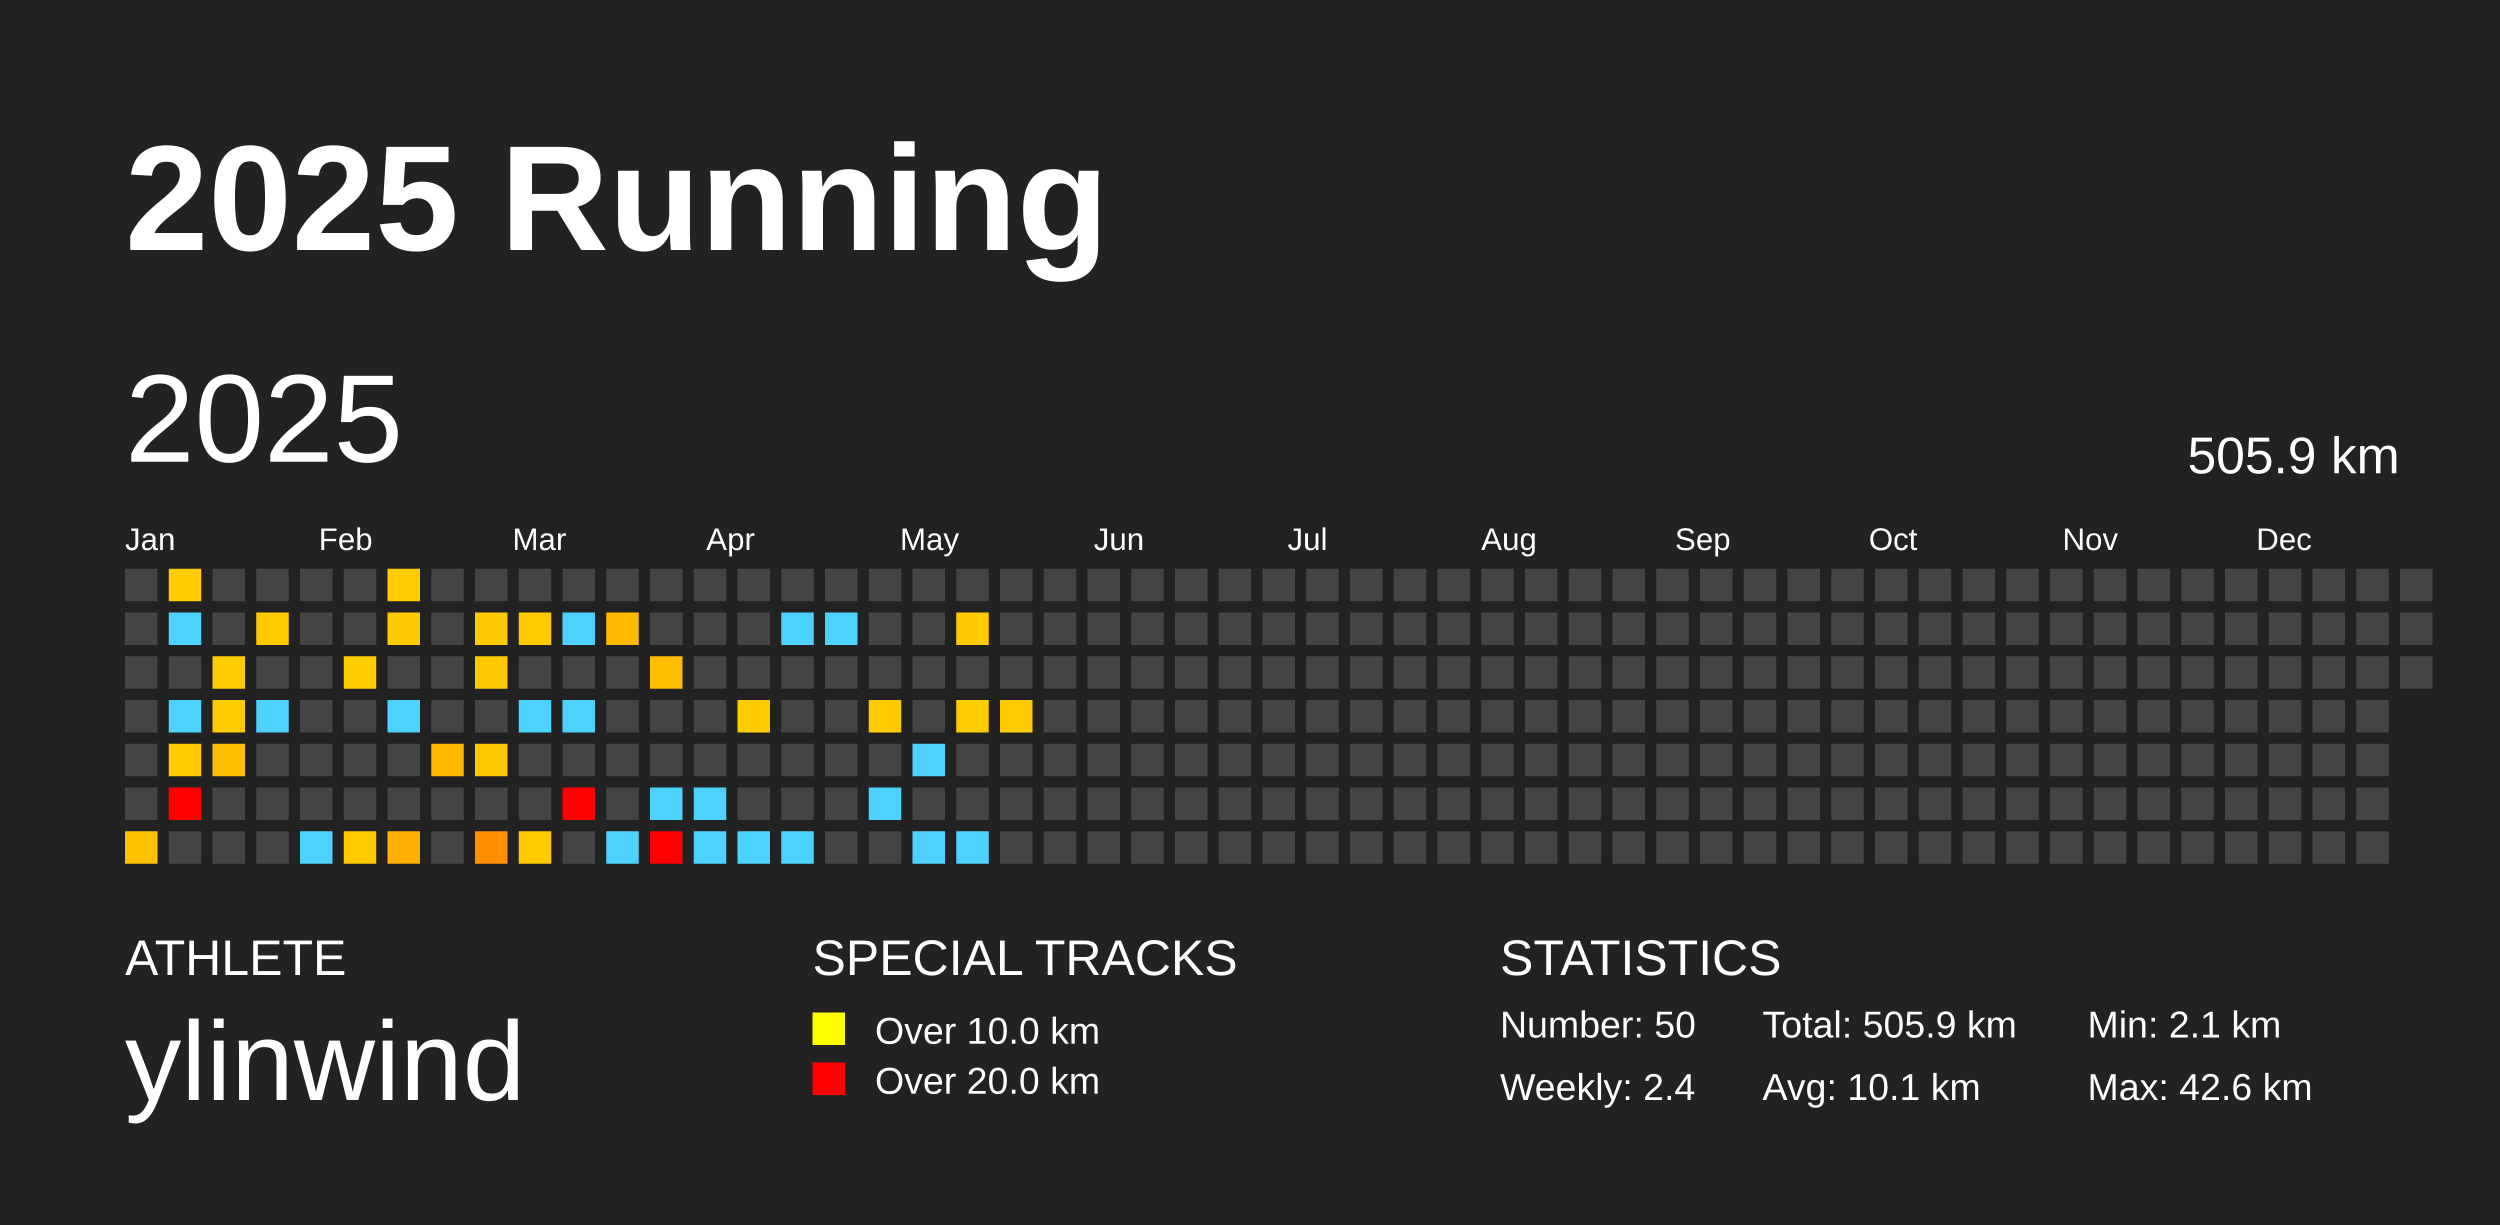
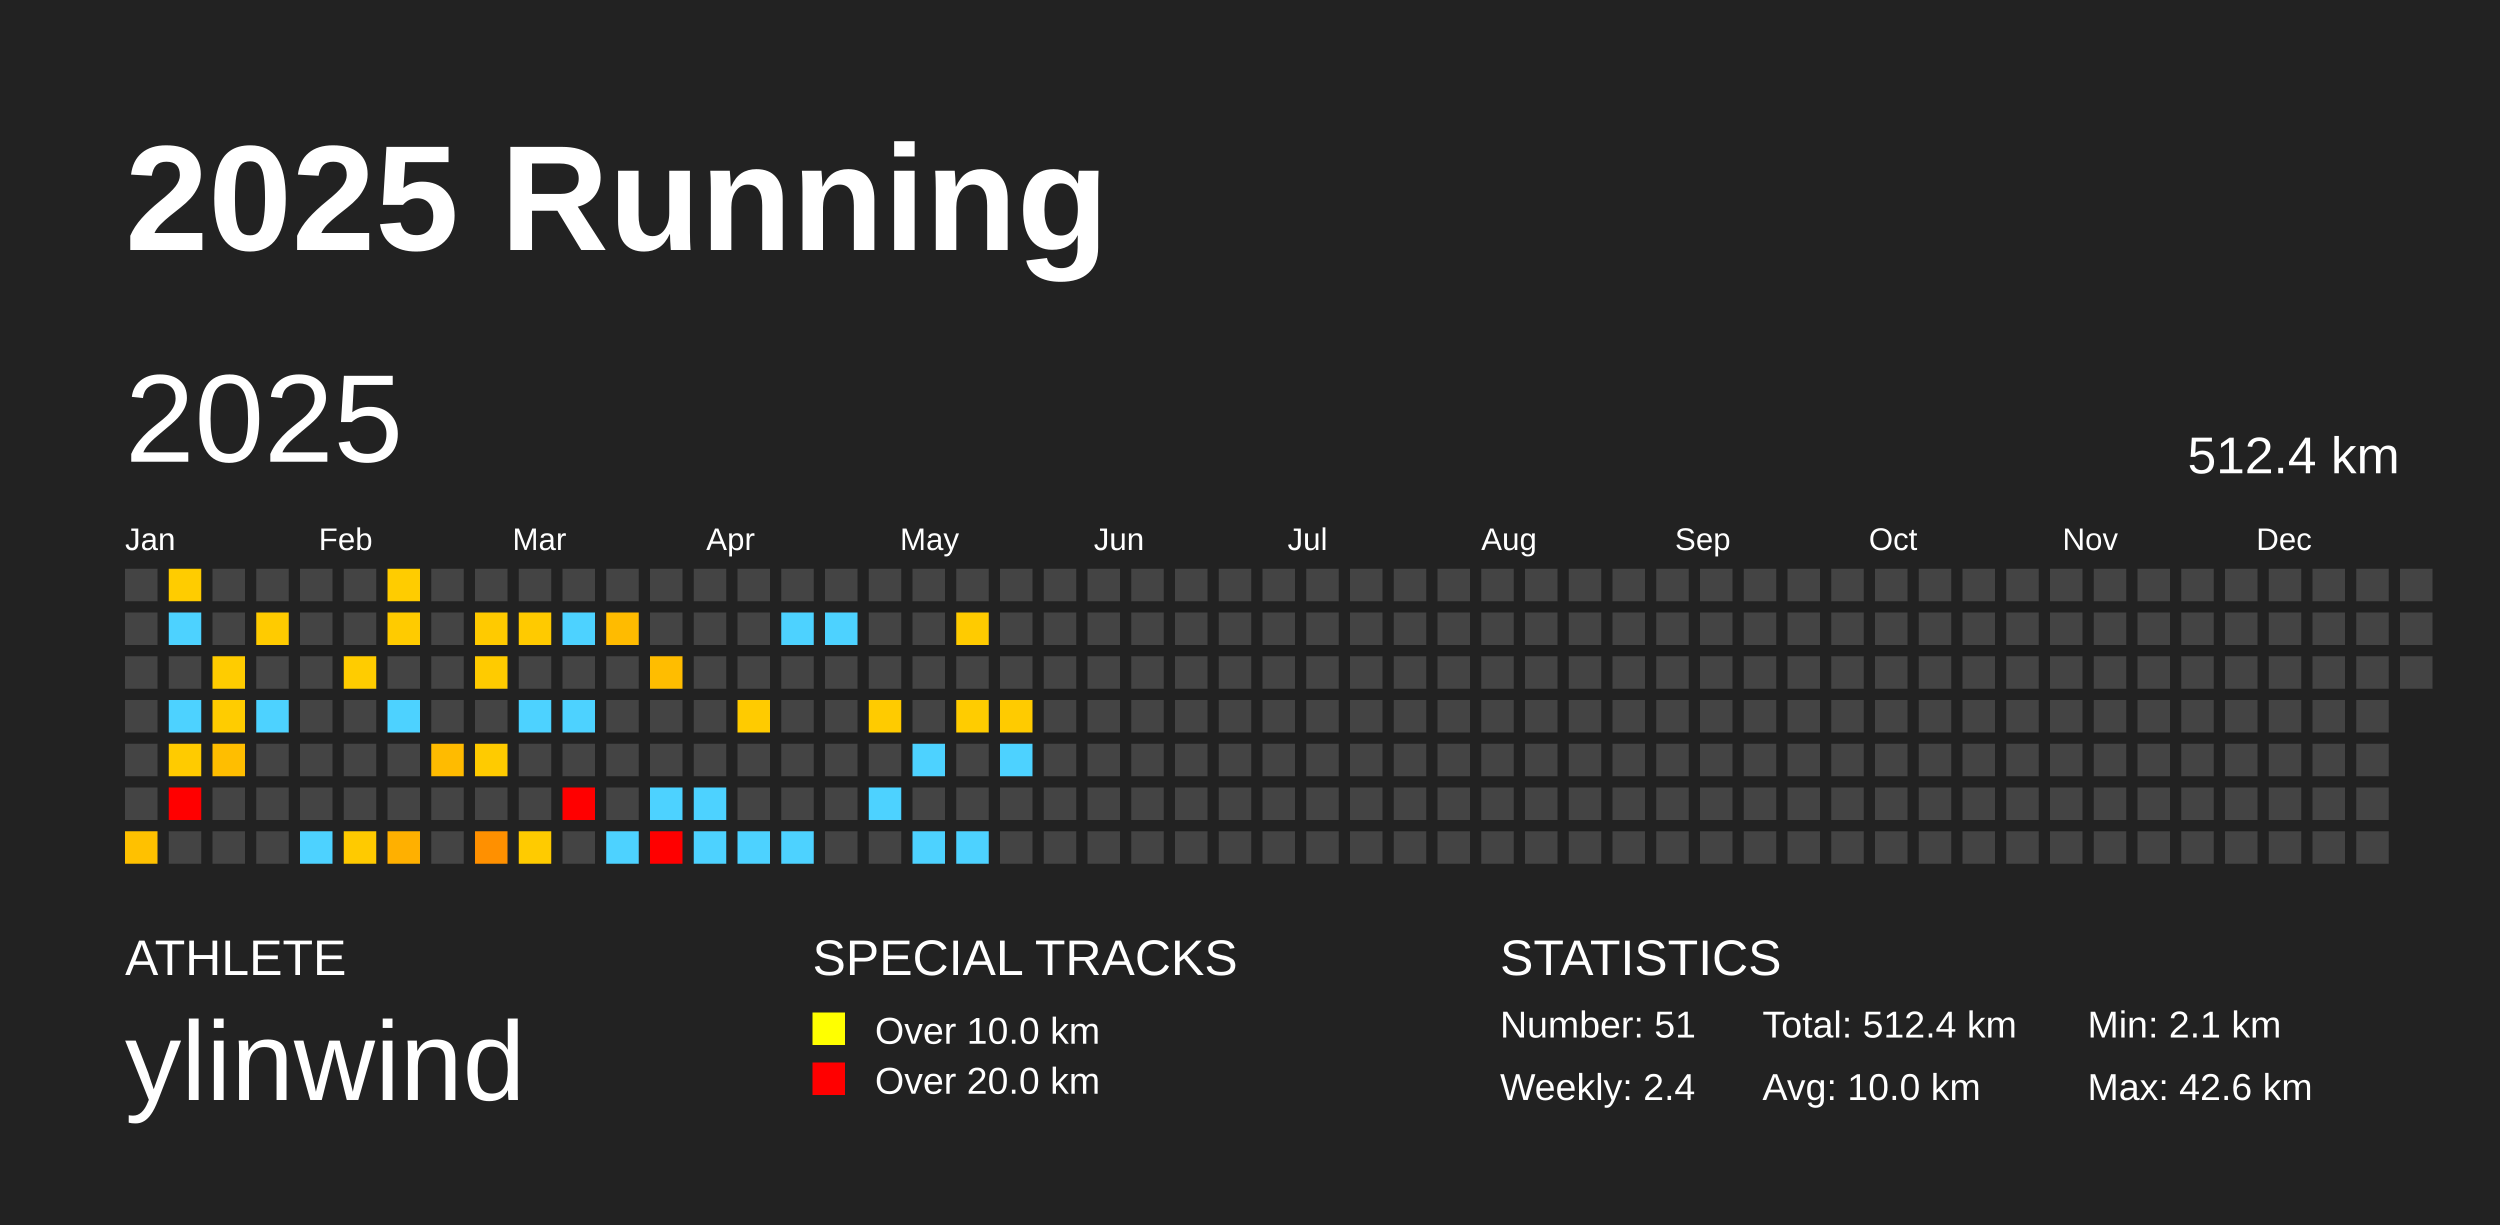
<svg xmlns="http://www.w3.org/2000/svg" baseProfile="full" height="98mm" version="1.1" viewBox="0,0,200,98" width="200mm">
  <defs />
  <rect fill="#222222" height="98" width="200" x="0" y="0" />
  <text fill="#FFFFFF" style="font-size:12px; font-family:Arial; font-weight:bold;" x="10" y="20">2025 Running</text>
  <text fill="#FFFFFF" style="font-size:4px; font-family:Arial" x="10" y="78">ATHLETE</text>
  <text fill="#FFFFFF" style="font-size:9px; font-family:Arial" x="10" y="88">ylinwind</text>
  <text fill="#FFFFFF" style="font-size:4px; font-family:Arial" x="65" y="78">SPECIAL TRACKS</text>
  <rect fill="yellow" height="2.6" width="2.6" x="65" y="81" />
  <text fill="#FFFFFF" style="font-size:3px; font-family:Arial" x="70" y="83.5">Over 10.0 km</text>
  <rect fill="red" height="2.6" width="2.6" x="65" y="85" />
  <text fill="#FFFFFF" style="font-size:3px; font-family:Arial" x="70" y="87.5">Over 20.0 km</text>
  <text fill="#FFFFFF" style="font-size:4px; font-family:Arial" x="120" y="78">STATISTICS</text>
-   <text fill="#FFFFFF" style="font-size:3px; font-family:Arial" x="120" y="83">Number: 50</text>
+   <text fill="#FFFFFF" style="font-size:3px; font-family:Arial" x="120" y="83">Number: 51</text>
  <text fill="#FFFFFF" style="font-size:3px; font-family:Arial" x="120" y="88">Weekly: 2.4</text>
-   <text fill="#FFFFFF" style="font-size:3px; font-family:Arial" x="141" y="83">Total: 505.9 km</text>
-   <text fill="#FFFFFF" style="font-size:3px; font-family:Arial" x="141" y="88">Avg: 10.1 km</text>
+   <text fill="#FFFFFF" style="font-size:3px; font-family:Arial" x="141" y="83">Total: 512.4 km</text>
+   <text fill="#FFFFFF" style="font-size:3px; font-family:Arial" x="141" y="88">Avg: 10.0 km</text>
  <text fill="#FFFFFF" style="font-size:3px; font-family:Arial" x="167" y="83">Min: 2.1 km</text>
  <text fill="#FFFFFF" style="font-size:3px; font-family:Arial" x="167" y="88">Max: 42.6 km</text>
  <text dominant-baseline="hanging" fill="#FFFFFF" style="font-size:10.0px; font-family:Arial;" x="10" y="30">2025</text>
-   <text dominant-baseline="hanging" fill="#FFFFFF" style="font-size:4.125px; font-family:Arial;" x="175" y="35">505.9 km</text>
+   <text dominant-baseline="hanging" fill="#FFFFFF" style="font-size:4.125px; font-family:Arial;" x="175" y="35">512.4 km</text>
  <text fill="#FFFFFF" style="font-size:2.5px; font-family:Arial" x="10.0" y="44">Jan</text>
  <text fill="#FFFFFF" style="font-size:2.5px; font-family:Arial" x="25.5" y="44">Feb</text>
  <text fill="#FFFFFF" style="font-size:2.5px; font-family:Arial" x="41.0" y="44">Mar</text>
  <text fill="#FFFFFF" style="font-size:2.5px; font-family:Arial" x="56.5" y="44">Apr</text>
  <text fill="#FFFFFF" style="font-size:2.5px; font-family:Arial" x="72.0" y="44">May</text>
  <text fill="#FFFFFF" style="font-size:2.5px; font-family:Arial" x="87.5" y="44">Jun</text>
  <text fill="#FFFFFF" style="font-size:2.5px; font-family:Arial" x="103.0" y="44">Jul</text>
  <text fill="#FFFFFF" style="font-size:2.5px; font-family:Arial" x="118.5" y="44">Aug</text>
  <text fill="#FFFFFF" style="font-size:2.5px; font-family:Arial" x="134.0" y="44">Sep</text>
  <text fill="#FFFFFF" style="font-size:2.5px; font-family:Arial" x="149.5" y="44">Oct</text>
  <text fill="#FFFFFF" style="font-size:2.5px; font-family:Arial" x="165.0" y="44">Nov</text>
  <text fill="#FFFFFF" style="font-size:2.5px; font-family:Arial" x="180.5" y="44">Dec</text>
  <rect fill="#444444" height="2.6" width="2.6" x="10.0" y="45.5" />
  <rect fill="#444444" height="2.6" width="2.6" x="10.0" y="49.0" />
  <rect fill="#444444" height="2.6" width="2.6" x="10.0" y="52.5" />
  <rect fill="#444444" height="2.6" width="2.6" x="10.0" y="56.0" />
  <rect fill="#444444" height="2.6" width="2.6" x="10.0" y="59.5" />
  <rect fill="#444444" height="2.6" width="2.6" x="10.0" y="63.0" />
  <rect fill="#ffc100" height="2.6" width="2.6" x="10.0" y="66.5" />
  <rect fill="#ffcc00" height="2.6" width="2.6" x="13.5" y="45.5" />
  <rect fill="#4dd2ff" height="2.6" width="2.6" x="13.5" y="49.0" />
  <rect fill="#444444" height="2.6" width="2.6" x="13.5" y="52.5" />
  <rect fill="#4dd2ff" height="2.6" width="2.6" x="13.5" y="56.0" />
  <rect fill="#ffcb00" height="2.6" width="2.6" x="13.5" y="59.5" />
  <rect fill="red" height="2.6" width="2.6" x="13.5" y="63.0" />
  <rect fill="#444444" height="2.6" width="2.6" x="13.5" y="66.5" />
  <rect fill="#444444" height="2.6" width="2.6" x="17.0" y="45.5" />
  <rect fill="#444444" height="2.6" width="2.6" x="17.0" y="49.0" />
  <rect fill="#ffcc00" height="2.6" width="2.6" x="17.0" y="52.5" />
  <rect fill="#ffcc00" height="2.6" width="2.6" x="17.0" y="56.0" />
  <rect fill="#ffbe00" height="2.6" width="2.6" x="17.0" y="59.5" />
  <rect fill="#444444" height="2.6" width="2.6" x="17.0" y="63.0" />
  <rect fill="#444444" height="2.6" width="2.6" x="17.0" y="66.5" />
  <rect fill="#444444" height="2.6" width="2.6" x="20.5" y="45.5" />
  <rect fill="#ffcb00" height="2.6" width="2.6" x="20.5" y="49.0" />
  <rect fill="#444444" height="2.6" width="2.6" x="20.5" y="52.5" />
  <rect fill="#4dd2ff" height="2.6" width="2.6" x="20.5" y="56.0" />
  <rect fill="#444444" height="2.6" width="2.6" x="20.5" y="59.5" />
  <rect fill="#444444" height="2.6" width="2.6" x="20.5" y="63.0" />
  <rect fill="#444444" height="2.6" width="2.6" x="20.5" y="66.5" />
  <rect fill="#444444" height="2.6" width="2.6" x="24.0" y="45.5" />
  <rect fill="#444444" height="2.6" width="2.6" x="24.0" y="49.0" />
  <rect fill="#444444" height="2.6" width="2.6" x="24.0" y="52.5" />
  <rect fill="#444444" height="2.6" width="2.6" x="24.0" y="56.0" />
  <rect fill="#444444" height="2.6" width="2.6" x="24.0" y="59.5" />
  <rect fill="#444444" height="2.6" width="2.6" x="24.0" y="63.0" />
  <rect fill="#4dd2ff" height="2.6" width="2.6" x="24.0" y="66.5" />
  <rect fill="#444444" height="2.6" width="2.6" x="27.5" y="45.5" />
  <rect fill="#444444" height="2.6" width="2.6" x="27.5" y="49.0" />
  <rect fill="#ffcc00" height="2.6" width="2.6" x="27.5" y="52.5" />
  <rect fill="#444444" height="2.6" width="2.6" x="27.5" y="56.0" />
  <rect fill="#444444" height="2.6" width="2.6" x="27.5" y="59.5" />
  <rect fill="#444444" height="2.6" width="2.6" x="27.5" y="63.0" />
  <rect fill="#ffca00" height="2.6" width="2.6" x="27.5" y="66.5" />
  <rect fill="#ffcc00" height="2.6" width="2.6" x="31.0" y="45.5" />
  <rect fill="#ffcb00" height="2.6" width="2.6" x="31.0" y="49.0" />
  <rect fill="#444444" height="2.6" width="2.6" x="31.0" y="52.5" />
  <rect fill="#4dd2ff" height="2.6" width="2.6" x="31.0" y="56.0" />
  <rect fill="#444444" height="2.6" width="2.6" x="31.0" y="59.5" />
  <rect fill="#444444" height="2.6" width="2.6" x="31.0" y="63.0" />
  <rect fill="#ffb000" height="2.6" width="2.6" x="31.0" y="66.5" />
  <rect fill="#444444" height="2.6" width="2.6" x="34.5" y="45.5" />
  <rect fill="#444444" height="2.6" width="2.6" x="34.5" y="49.0" />
  <rect fill="#444444" height="2.6" width="2.6" x="34.5" y="52.5" />
  <rect fill="#444444" height="2.6" width="2.6" x="34.5" y="56.0" />
  <rect fill="#ffbb00" height="2.6" width="2.6" x="34.5" y="59.5" />
  <rect fill="#444444" height="2.6" width="2.6" x="34.5" y="63.0" />
  <rect fill="#444444" height="2.6" width="2.6" x="34.5" y="66.5" />
  <rect fill="#444444" height="2.6" width="2.6" x="38.0" y="45.5" />
  <rect fill="#ffca00" height="2.6" width="2.6" x="38.0" y="49.0" />
  <rect fill="#ffcb00" height="2.6" width="2.6" x="38.0" y="52.5" />
  <rect fill="#444444" height="2.6" width="2.6" x="38.0" y="56.0" />
  <rect fill="#ffcb00" height="2.6" width="2.6" x="38.0" y="59.5" />
  <rect fill="#444444" height="2.6" width="2.6" x="38.0" y="63.0" />
  <rect fill="#ff9000" height="2.6" width="2.6" x="38.0" y="66.5" />
  <rect fill="#444444" height="2.6" width="2.6" x="41.5" y="45.5" />
  <rect fill="#ffca00" height="2.6" width="2.6" x="41.5" y="49.0" />
  <rect fill="#444444" height="2.6" width="2.6" x="41.5" y="52.5" />
  <rect fill="#4dd2ff" height="2.6" width="2.6" x="41.5" y="56.0" />
  <rect fill="#444444" height="2.6" width="2.6" x="41.5" y="59.5" />
  <rect fill="#444444" height="2.6" width="2.6" x="41.5" y="63.0" />
  <rect fill="#ffcb00" height="2.6" width="2.6" x="41.5" y="66.5" />
  <rect fill="#444444" height="2.6" width="2.6" x="45.0" y="45.5" />
  <rect fill="#4dd2ff" height="2.6" width="2.6" x="45.0" y="49.0" />
  <rect fill="#444444" height="2.6" width="2.6" x="45.0" y="52.5" />
  <rect fill="#4dd2ff" height="2.6" width="2.6" x="45.0" y="56.0" />
  <rect fill="#444444" height="2.6" width="2.6" x="45.0" y="59.5" />
  <rect fill="red" height="2.6" width="2.6" x="45.0" y="63.0" />
  <rect fill="#444444" height="2.6" width="2.6" x="45.0" y="66.5" />
  <rect fill="#444444" height="2.6" width="2.6" x="48.5" y="45.5" />
  <rect fill="#ffbb00" height="2.6" width="2.6" x="48.5" y="49.0" />
  <rect fill="#444444" height="2.6" width="2.6" x="48.5" y="52.5" />
  <rect fill="#444444" height="2.6" width="2.6" x="48.5" y="56.0" />
  <rect fill="#444444" height="2.6" width="2.6" x="48.5" y="59.5" />
  <rect fill="#444444" height="2.6" width="2.6" x="48.5" y="63.0" />
  <rect fill="#4dd2ff" height="2.6" width="2.6" x="48.5" y="66.5" />
  <rect fill="#444444" height="2.6" width="2.6" x="52.0" y="45.5" />
  <rect fill="#444444" height="2.6" width="2.6" x="52.0" y="49.0" />
  <rect fill="#ffbd00" height="2.6" width="2.6" x="52.0" y="52.5" />
  <rect fill="#444444" height="2.6" width="2.6" x="52.0" y="56.0" />
  <rect fill="#444444" height="2.6" width="2.6" x="52.0" y="59.5" />
  <rect fill="#4dd2ff" height="2.6" width="2.6" x="52.0" y="63.0" />
  <rect fill="red" height="2.6" width="2.6" x="52.0" y="66.5" />
  <rect fill="#444444" height="2.6" width="2.6" x="55.5" y="45.5" />
  <rect fill="#444444" height="2.6" width="2.6" x="55.5" y="49.0" />
  <rect fill="#444444" height="2.6" width="2.6" x="55.5" y="52.5" />
  <rect fill="#444444" height="2.6" width="2.6" x="55.5" y="56.0" />
  <rect fill="#444444" height="2.6" width="2.6" x="55.5" y="59.5" />
  <rect fill="#4dd2ff" height="2.6" width="2.6" x="55.5" y="63.0" />
  <rect fill="#4dd2ff" height="2.6" width="2.6" x="55.5" y="66.5" />
  <rect fill="#444444" height="2.6" width="2.6" x="59.0" y="45.5" />
  <rect fill="#444444" height="2.6" width="2.6" x="59.0" y="49.0" />
  <rect fill="#444444" height="2.6" width="2.6" x="59.0" y="52.5" />
  <rect fill="#ffcb00" height="2.6" width="2.6" x="59.0" y="56.0" />
  <rect fill="#444444" height="2.6" width="2.6" x="59.0" y="59.5" />
  <rect fill="#444444" height="2.6" width="2.6" x="59.0" y="63.0" />
  <rect fill="#4dd2ff" height="2.6" width="2.6" x="59.0" y="66.5" />
  <rect fill="#444444" height="2.6" width="2.6" x="62.5" y="45.5" />
  <rect fill="#4dd2ff" height="2.6" width="2.6" x="62.5" y="49.0" />
  <rect fill="#444444" height="2.6" width="2.6" x="62.5" y="52.5" />
  <rect fill="#444444" height="2.6" width="2.6" x="62.5" y="56.0" />
  <rect fill="#444444" height="2.6" width="2.6" x="62.5" y="59.5" />
  <rect fill="#444444" height="2.6" width="2.6" x="62.5" y="63.0" />
  <rect fill="#4dd2ff" height="2.6" width="2.6" x="62.5" y="66.5" />
  <rect fill="#444444" height="2.6" width="2.6" x="66.0" y="45.5" />
  <rect fill="#4dd2ff" height="2.6" width="2.6" x="66.0" y="49.0" />
  <rect fill="#444444" height="2.6" width="2.6" x="66.0" y="52.5" />
  <rect fill="#444444" height="2.6" width="2.6" x="66.0" y="56.0" />
  <rect fill="#444444" height="2.6" width="2.6" x="66.0" y="59.5" />
  <rect fill="#444444" height="2.6" width="2.6" x="66.0" y="63.0" />
  <rect fill="#444444" height="2.6" width="2.6" x="66.0" y="66.5" />
  <rect fill="#444444" height="2.6" width="2.6" x="69.5" y="45.5" />
  <rect fill="#444444" height="2.6" width="2.6" x="69.5" y="49.0" />
  <rect fill="#444444" height="2.6" width="2.6" x="69.5" y="52.5" />
  <rect fill="#ffcb00" height="2.6" width="2.6" x="69.5" y="56.0" />
  <rect fill="#444444" height="2.6" width="2.6" x="69.5" y="59.5" />
  <rect fill="#4dd2ff" height="2.6" width="2.6" x="69.5" y="63.0" />
  <rect fill="#444444" height="2.6" width="2.6" x="69.5" y="66.5" />
  <rect fill="#444444" height="2.6" width="2.6" x="73.0" y="45.5" />
  <rect fill="#444444" height="2.6" width="2.6" x="73.0" y="49.0" />
  <rect fill="#444444" height="2.6" width="2.6" x="73.0" y="52.5" />
  <rect fill="#444444" height="2.6" width="2.6" x="73.0" y="56.0" />
  <rect fill="#4dd2ff" height="2.6" width="2.6" x="73.0" y="59.5" />
  <rect fill="#444444" height="2.6" width="2.6" x="73.0" y="63.0" />
  <rect fill="#4dd2ff" height="2.6" width="2.6" x="73.0" y="66.5" />
  <rect fill="#444444" height="2.6" width="2.6" x="76.5" y="45.5" />
  <rect fill="#ffcb00" height="2.6" width="2.6" x="76.5" y="49.0" />
  <rect fill="#444444" height="2.6" width="2.6" x="76.5" y="52.5" />
  <rect fill="#ffcc00" height="2.6" width="2.6" x="76.5" y="56.0" />
  <rect fill="#444444" height="2.6" width="2.6" x="76.5" y="59.5" />
  <rect fill="#444444" height="2.6" width="2.6" x="76.5" y="63.0" />
  <rect fill="#4dd2ff" height="2.6" width="2.6" x="76.5" y="66.5" />
  <rect fill="#444444" height="2.6" width="2.6" x="80.0" y="45.5" />
  <rect fill="#444444" height="2.6" width="2.6" x="80.0" y="49.0" />
  <rect fill="#444444" height="2.6" width="2.6" x="80.0" y="52.5" />
  <rect fill="#ffcb00" height="2.6" width="2.6" x="80.0" y="56.0" />
-   <rect fill="#444444" height="2.6" width="2.6" x="80.0" y="59.5" />
+   <rect fill="#4dd2ff" height="2.6" width="2.6" x="80.0" y="59.5" />
  <rect fill="#444444" height="2.6" width="2.6" x="80.0" y="63.0" />
  <rect fill="#444444" height="2.6" width="2.6" x="80.0" y="66.5" />
  <rect fill="#444444" height="2.6" width="2.6" x="83.5" y="45.5" />
  <rect fill="#444444" height="2.6" width="2.6" x="83.5" y="49.0" />
  <rect fill="#444444" height="2.6" width="2.6" x="83.5" y="52.5" />
  <rect fill="#444444" height="2.6" width="2.6" x="83.5" y="56.0" />
  <rect fill="#444444" height="2.6" width="2.6" x="83.5" y="59.5" />
  <rect fill="#444444" height="2.6" width="2.6" x="83.5" y="63.0" />
  <rect fill="#444444" height="2.6" width="2.6" x="83.5" y="66.5" />
  <rect fill="#444444" height="2.6" width="2.6" x="87.0" y="45.5" />
  <rect fill="#444444" height="2.6" width="2.6" x="87.0" y="49.0" />
  <rect fill="#444444" height="2.6" width="2.6" x="87.0" y="52.5" />
  <rect fill="#444444" height="2.6" width="2.6" x="87.0" y="56.0" />
  <rect fill="#444444" height="2.6" width="2.6" x="87.0" y="59.5" />
  <rect fill="#444444" height="2.6" width="2.6" x="87.0" y="63.0" />
  <rect fill="#444444" height="2.6" width="2.6" x="87.0" y="66.5" />
  <rect fill="#444444" height="2.6" width="2.6" x="90.5" y="45.5" />
  <rect fill="#444444" height="2.6" width="2.6" x="90.5" y="49.0" />
  <rect fill="#444444" height="2.6" width="2.6" x="90.5" y="52.5" />
  <rect fill="#444444" height="2.6" width="2.6" x="90.5" y="56.0" />
  <rect fill="#444444" height="2.6" width="2.6" x="90.5" y="59.5" />
  <rect fill="#444444" height="2.6" width="2.6" x="90.5" y="63.0" />
  <rect fill="#444444" height="2.6" width="2.6" x="90.5" y="66.5" />
  <rect fill="#444444" height="2.6" width="2.6" x="94.0" y="45.5" />
  <rect fill="#444444" height="2.6" width="2.6" x="94.0" y="49.0" />
  <rect fill="#444444" height="2.6" width="2.6" x="94.0" y="52.5" />
  <rect fill="#444444" height="2.6" width="2.6" x="94.0" y="56.0" />
  <rect fill="#444444" height="2.6" width="2.6" x="94.0" y="59.5" />
  <rect fill="#444444" height="2.6" width="2.6" x="94.0" y="63.0" />
  <rect fill="#444444" height="2.6" width="2.6" x="94.0" y="66.5" />
  <rect fill="#444444" height="2.6" width="2.6" x="97.5" y="45.5" />
  <rect fill="#444444" height="2.6" width="2.6" x="97.5" y="49.0" />
  <rect fill="#444444" height="2.6" width="2.6" x="97.5" y="52.5" />
  <rect fill="#444444" height="2.6" width="2.6" x="97.5" y="56.0" />
  <rect fill="#444444" height="2.6" width="2.6" x="97.5" y="59.5" />
  <rect fill="#444444" height="2.6" width="2.6" x="97.5" y="63.0" />
  <rect fill="#444444" height="2.6" width="2.6" x="97.5" y="66.5" />
  <rect fill="#444444" height="2.6" width="2.6" x="101.0" y="45.5" />
  <rect fill="#444444" height="2.6" width="2.6" x="101.0" y="49.0" />
  <rect fill="#444444" height="2.6" width="2.6" x="101.0" y="52.5" />
  <rect fill="#444444" height="2.6" width="2.6" x="101.0" y="56.0" />
  <rect fill="#444444" height="2.6" width="2.6" x="101.0" y="59.5" />
  <rect fill="#444444" height="2.6" width="2.6" x="101.0" y="63.0" />
  <rect fill="#444444" height="2.6" width="2.6" x="101.0" y="66.5" />
  <rect fill="#444444" height="2.6" width="2.6" x="104.5" y="45.5" />
  <rect fill="#444444" height="2.6" width="2.6" x="104.5" y="49.0" />
  <rect fill="#444444" height="2.6" width="2.6" x="104.5" y="52.5" />
  <rect fill="#444444" height="2.6" width="2.6" x="104.5" y="56.0" />
  <rect fill="#444444" height="2.6" width="2.6" x="104.5" y="59.5" />
  <rect fill="#444444" height="2.6" width="2.6" x="104.5" y="63.0" />
  <rect fill="#444444" height="2.6" width="2.6" x="104.5" y="66.5" />
  <rect fill="#444444" height="2.6" width="2.6" x="108.0" y="45.5" />
  <rect fill="#444444" height="2.6" width="2.6" x="108.0" y="49.0" />
  <rect fill="#444444" height="2.6" width="2.6" x="108.0" y="52.5" />
  <rect fill="#444444" height="2.6" width="2.6" x="108.0" y="56.0" />
  <rect fill="#444444" height="2.6" width="2.6" x="108.0" y="59.5" />
  <rect fill="#444444" height="2.6" width="2.6" x="108.0" y="63.0" />
  <rect fill="#444444" height="2.6" width="2.6" x="108.0" y="66.5" />
  <rect fill="#444444" height="2.6" width="2.6" x="111.5" y="45.5" />
  <rect fill="#444444" height="2.6" width="2.6" x="111.5" y="49.0" />
  <rect fill="#444444" height="2.6" width="2.6" x="111.5" y="52.5" />
  <rect fill="#444444" height="2.6" width="2.6" x="111.5" y="56.0" />
  <rect fill="#444444" height="2.6" width="2.6" x="111.5" y="59.5" />
  <rect fill="#444444" height="2.6" width="2.6" x="111.5" y="63.0" />
  <rect fill="#444444" height="2.6" width="2.6" x="111.5" y="66.5" />
  <rect fill="#444444" height="2.6" width="2.6" x="115.0" y="45.5" />
  <rect fill="#444444" height="2.6" width="2.6" x="115.0" y="49.0" />
  <rect fill="#444444" height="2.6" width="2.6" x="115.0" y="52.5" />
  <rect fill="#444444" height="2.6" width="2.6" x="115.0" y="56.0" />
  <rect fill="#444444" height="2.6" width="2.6" x="115.0" y="59.5" />
  <rect fill="#444444" height="2.6" width="2.6" x="115.0" y="63.0" />
  <rect fill="#444444" height="2.6" width="2.6" x="115.0" y="66.5" />
  <rect fill="#444444" height="2.6" width="2.6" x="118.5" y="45.5" />
  <rect fill="#444444" height="2.6" width="2.6" x="118.5" y="49.0" />
  <rect fill="#444444" height="2.6" width="2.6" x="118.5" y="52.5" />
  <rect fill="#444444" height="2.6" width="2.6" x="118.5" y="56.0" />
  <rect fill="#444444" height="2.6" width="2.6" x="118.5" y="59.5" />
  <rect fill="#444444" height="2.6" width="2.6" x="118.5" y="63.0" />
  <rect fill="#444444" height="2.6" width="2.6" x="118.5" y="66.5" />
  <rect fill="#444444" height="2.6" width="2.6" x="122.0" y="45.5" />
  <rect fill="#444444" height="2.6" width="2.6" x="122.0" y="49.0" />
  <rect fill="#444444" height="2.6" width="2.6" x="122.0" y="52.5" />
  <rect fill="#444444" height="2.6" width="2.6" x="122.0" y="56.0" />
  <rect fill="#444444" height="2.6" width="2.6" x="122.0" y="59.5" />
  <rect fill="#444444" height="2.6" width="2.6" x="122.0" y="63.0" />
  <rect fill="#444444" height="2.6" width="2.6" x="122.0" y="66.5" />
  <rect fill="#444444" height="2.6" width="2.6" x="125.5" y="45.5" />
  <rect fill="#444444" height="2.6" width="2.6" x="125.5" y="49.0" />
  <rect fill="#444444" height="2.6" width="2.6" x="125.5" y="52.5" />
  <rect fill="#444444" height="2.6" width="2.6" x="125.5" y="56.0" />
  <rect fill="#444444" height="2.6" width="2.6" x="125.5" y="59.5" />
  <rect fill="#444444" height="2.6" width="2.6" x="125.5" y="63.0" />
  <rect fill="#444444" height="2.6" width="2.6" x="125.5" y="66.5" />
  <rect fill="#444444" height="2.6" width="2.6" x="129.0" y="45.5" />
  <rect fill="#444444" height="2.6" width="2.6" x="129.0" y="49.0" />
  <rect fill="#444444" height="2.6" width="2.6" x="129.0" y="52.5" />
  <rect fill="#444444" height="2.6" width="2.6" x="129.0" y="56.0" />
  <rect fill="#444444" height="2.6" width="2.6" x="129.0" y="59.5" />
  <rect fill="#444444" height="2.6" width="2.6" x="129.0" y="63.0" />
  <rect fill="#444444" height="2.6" width="2.6" x="129.0" y="66.5" />
  <rect fill="#444444" height="2.6" width="2.6" x="132.5" y="45.5" />
  <rect fill="#444444" height="2.6" width="2.6" x="132.5" y="49.0" />
  <rect fill="#444444" height="2.6" width="2.6" x="132.5" y="52.5" />
  <rect fill="#444444" height="2.6" width="2.6" x="132.5" y="56.0" />
  <rect fill="#444444" height="2.6" width="2.6" x="132.5" y="59.5" />
  <rect fill="#444444" height="2.6" width="2.6" x="132.5" y="63.0" />
  <rect fill="#444444" height="2.6" width="2.6" x="132.5" y="66.5" />
  <rect fill="#444444" height="2.6" width="2.6" x="136.0" y="45.5" />
  <rect fill="#444444" height="2.6" width="2.6" x="136.0" y="49.0" />
  <rect fill="#444444" height="2.6" width="2.6" x="136.0" y="52.5" />
  <rect fill="#444444" height="2.6" width="2.6" x="136.0" y="56.0" />
  <rect fill="#444444" height="2.6" width="2.6" x="136.0" y="59.5" />
  <rect fill="#444444" height="2.6" width="2.6" x="136.0" y="63.0" />
  <rect fill="#444444" height="2.6" width="2.6" x="136.0" y="66.5" />
  <rect fill="#444444" height="2.6" width="2.6" x="139.5" y="45.5" />
  <rect fill="#444444" height="2.6" width="2.6" x="139.5" y="49.0" />
  <rect fill="#444444" height="2.6" width="2.6" x="139.5" y="52.5" />
  <rect fill="#444444" height="2.6" width="2.6" x="139.5" y="56.0" />
  <rect fill="#444444" height="2.6" width="2.6" x="139.5" y="59.5" />
  <rect fill="#444444" height="2.6" width="2.6" x="139.5" y="63.0" />
  <rect fill="#444444" height="2.6" width="2.6" x="139.5" y="66.5" />
  <rect fill="#444444" height="2.6" width="2.6" x="143.0" y="45.5" />
  <rect fill="#444444" height="2.6" width="2.6" x="143.0" y="49.0" />
  <rect fill="#444444" height="2.6" width="2.6" x="143.0" y="52.5" />
  <rect fill="#444444" height="2.6" width="2.6" x="143.0" y="56.0" />
  <rect fill="#444444" height="2.6" width="2.6" x="143.0" y="59.5" />
  <rect fill="#444444" height="2.6" width="2.6" x="143.0" y="63.0" />
  <rect fill="#444444" height="2.6" width="2.6" x="143.0" y="66.5" />
  <rect fill="#444444" height="2.6" width="2.6" x="146.5" y="45.5" />
  <rect fill="#444444" height="2.6" width="2.6" x="146.5" y="49.0" />
  <rect fill="#444444" height="2.6" width="2.6" x="146.5" y="52.5" />
  <rect fill="#444444" height="2.6" width="2.6" x="146.5" y="56.0" />
  <rect fill="#444444" height="2.6" width="2.6" x="146.5" y="59.5" />
  <rect fill="#444444" height="2.6" width="2.6" x="146.5" y="63.0" />
  <rect fill="#444444" height="2.6" width="2.6" x="146.5" y="66.5" />
  <rect fill="#444444" height="2.6" width="2.6" x="150.0" y="45.5" />
  <rect fill="#444444" height="2.6" width="2.6" x="150.0" y="49.0" />
  <rect fill="#444444" height="2.6" width="2.6" x="150.0" y="52.5" />
  <rect fill="#444444" height="2.6" width="2.6" x="150.0" y="56.0" />
  <rect fill="#444444" height="2.6" width="2.6" x="150.0" y="59.5" />
  <rect fill="#444444" height="2.6" width="2.6" x="150.0" y="63.0" />
  <rect fill="#444444" height="2.6" width="2.6" x="150.0" y="66.5" />
  <rect fill="#444444" height="2.6" width="2.6" x="153.5" y="45.5" />
  <rect fill="#444444" height="2.6" width="2.6" x="153.5" y="49.0" />
  <rect fill="#444444" height="2.6" width="2.6" x="153.5" y="52.5" />
  <rect fill="#444444" height="2.6" width="2.6" x="153.5" y="56.0" />
  <rect fill="#444444" height="2.6" width="2.6" x="153.5" y="59.5" />
  <rect fill="#444444" height="2.6" width="2.6" x="153.5" y="63.0" />
  <rect fill="#444444" height="2.6" width="2.6" x="153.5" y="66.5" />
  <rect fill="#444444" height="2.6" width="2.6" x="157.0" y="45.5" />
  <rect fill="#444444" height="2.6" width="2.6" x="157.0" y="49.0" />
  <rect fill="#444444" height="2.6" width="2.6" x="157.0" y="52.5" />
  <rect fill="#444444" height="2.6" width="2.6" x="157.0" y="56.0" />
  <rect fill="#444444" height="2.6" width="2.6" x="157.0" y="59.5" />
  <rect fill="#444444" height="2.6" width="2.6" x="157.0" y="63.0" />
  <rect fill="#444444" height="2.6" width="2.6" x="157.0" y="66.5" />
  <rect fill="#444444" height="2.6" width="2.6" x="160.5" y="45.5" />
  <rect fill="#444444" height="2.6" width="2.6" x="160.5" y="49.0" />
  <rect fill="#444444" height="2.6" width="2.6" x="160.5" y="52.5" />
  <rect fill="#444444" height="2.6" width="2.6" x="160.5" y="56.0" />
  <rect fill="#444444" height="2.6" width="2.6" x="160.5" y="59.5" />
  <rect fill="#444444" height="2.6" width="2.6" x="160.5" y="63.0" />
  <rect fill="#444444" height="2.6" width="2.6" x="160.5" y="66.5" />
  <rect fill="#444444" height="2.6" width="2.6" x="164.0" y="45.5" />
  <rect fill="#444444" height="2.6" width="2.6" x="164.0" y="49.0" />
  <rect fill="#444444" height="2.6" width="2.6" x="164.0" y="52.5" />
  <rect fill="#444444" height="2.6" width="2.6" x="164.0" y="56.0" />
  <rect fill="#444444" height="2.6" width="2.6" x="164.0" y="59.5" />
  <rect fill="#444444" height="2.6" width="2.6" x="164.0" y="63.0" />
  <rect fill="#444444" height="2.6" width="2.6" x="164.0" y="66.5" />
  <rect fill="#444444" height="2.6" width="2.6" x="167.5" y="45.5" />
  <rect fill="#444444" height="2.6" width="2.6" x="167.5" y="49.0" />
  <rect fill="#444444" height="2.6" width="2.6" x="167.5" y="52.5" />
  <rect fill="#444444" height="2.6" width="2.6" x="167.5" y="56.0" />
  <rect fill="#444444" height="2.6" width="2.6" x="167.5" y="59.5" />
  <rect fill="#444444" height="2.6" width="2.6" x="167.5" y="63.0" />
  <rect fill="#444444" height="2.6" width="2.6" x="167.5" y="66.5" />
  <rect fill="#444444" height="2.6" width="2.6" x="171.0" y="45.5" />
  <rect fill="#444444" height="2.6" width="2.6" x="171.0" y="49.0" />
  <rect fill="#444444" height="2.6" width="2.6" x="171.0" y="52.5" />
  <rect fill="#444444" height="2.6" width="2.6" x="171.0" y="56.0" />
  <rect fill="#444444" height="2.6" width="2.6" x="171.0" y="59.5" />
  <rect fill="#444444" height="2.6" width="2.6" x="171.0" y="63.0" />
  <rect fill="#444444" height="2.6" width="2.6" x="171.0" y="66.5" />
  <rect fill="#444444" height="2.6" width="2.6" x="174.5" y="45.5" />
  <rect fill="#444444" height="2.6" width="2.6" x="174.5" y="49.0" />
  <rect fill="#444444" height="2.6" width="2.6" x="174.5" y="52.5" />
  <rect fill="#444444" height="2.6" width="2.6" x="174.5" y="56.0" />
  <rect fill="#444444" height="2.6" width="2.6" x="174.5" y="59.5" />
  <rect fill="#444444" height="2.6" width="2.6" x="174.5" y="63.0" />
  <rect fill="#444444" height="2.6" width="2.6" x="174.5" y="66.5" />
  <rect fill="#444444" height="2.6" width="2.6" x="178.0" y="45.5" />
  <rect fill="#444444" height="2.6" width="2.6" x="178.0" y="49.0" />
  <rect fill="#444444" height="2.6" width="2.6" x="178.0" y="52.5" />
  <rect fill="#444444" height="2.6" width="2.6" x="178.0" y="56.0" />
  <rect fill="#444444" height="2.6" width="2.6" x="178.0" y="59.5" />
  <rect fill="#444444" height="2.6" width="2.6" x="178.0" y="63.0" />
  <rect fill="#444444" height="2.6" width="2.6" x="178.0" y="66.5" />
  <rect fill="#444444" height="2.6" width="2.6" x="181.5" y="45.5" />
  <rect fill="#444444" height="2.6" width="2.6" x="181.5" y="49.0" />
  <rect fill="#444444" height="2.6" width="2.6" x="181.5" y="52.5" />
  <rect fill="#444444" height="2.6" width="2.6" x="181.5" y="56.0" />
  <rect fill="#444444" height="2.6" width="2.6" x="181.5" y="59.5" />
  <rect fill="#444444" height="2.6" width="2.6" x="181.5" y="63.0" />
  <rect fill="#444444" height="2.6" width="2.6" x="181.5" y="66.5" />
  <rect fill="#444444" height="2.6" width="2.6" x="185.0" y="45.5" />
  <rect fill="#444444" height="2.6" width="2.6" x="185.0" y="49.0" />
  <rect fill="#444444" height="2.6" width="2.6" x="185.0" y="52.5" />
  <rect fill="#444444" height="2.6" width="2.6" x="185.0" y="56.0" />
  <rect fill="#444444" height="2.6" width="2.6" x="185.0" y="59.5" />
  <rect fill="#444444" height="2.6" width="2.6" x="185.0" y="63.0" />
  <rect fill="#444444" height="2.6" width="2.6" x="185.0" y="66.5" />
  <rect fill="#444444" height="2.6" width="2.6" x="188.5" y="45.5" />
  <rect fill="#444444" height="2.6" width="2.6" x="188.5" y="49.0" />
  <rect fill="#444444" height="2.6" width="2.6" x="188.5" y="52.5" />
  <rect fill="#444444" height="2.6" width="2.6" x="188.5" y="56.0" />
  <rect fill="#444444" height="2.6" width="2.6" x="188.5" y="59.5" />
  <rect fill="#444444" height="2.6" width="2.6" x="188.5" y="63.0" />
  <rect fill="#444444" height="2.6" width="2.6" x="188.5" y="66.5" />
  <rect fill="#444444" height="2.6" width="2.6" x="192.0" y="45.5" />
  <rect fill="#444444" height="2.6" width="2.6" x="192.0" y="49.0" />
  <rect fill="#444444" height="2.6" width="2.6" x="192.0" y="52.5" />
</svg>
